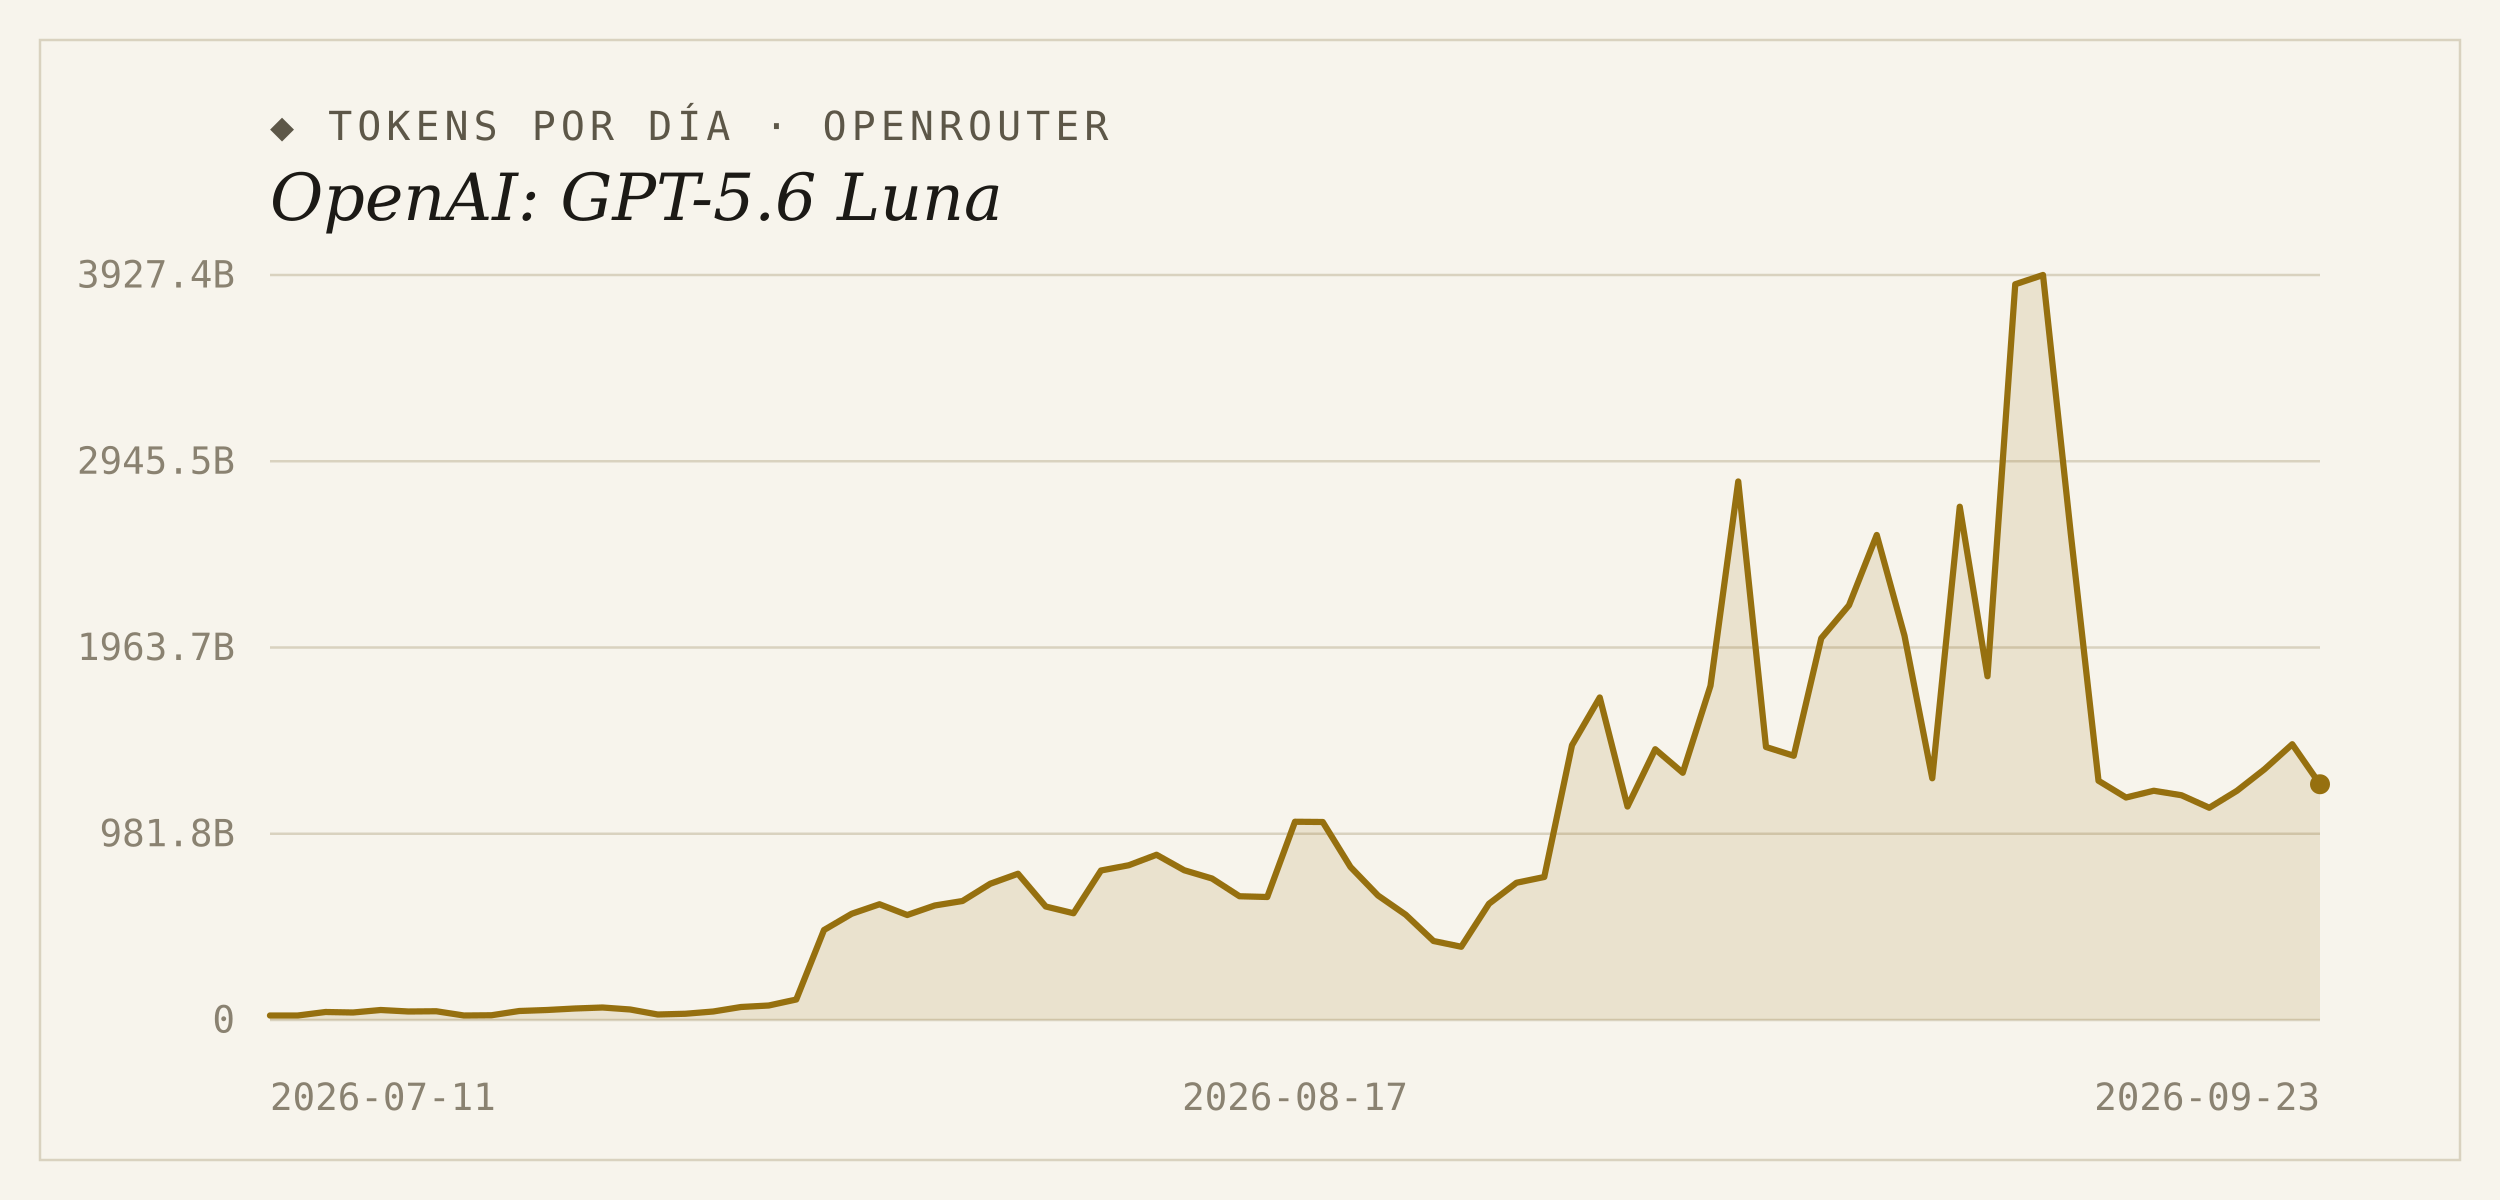
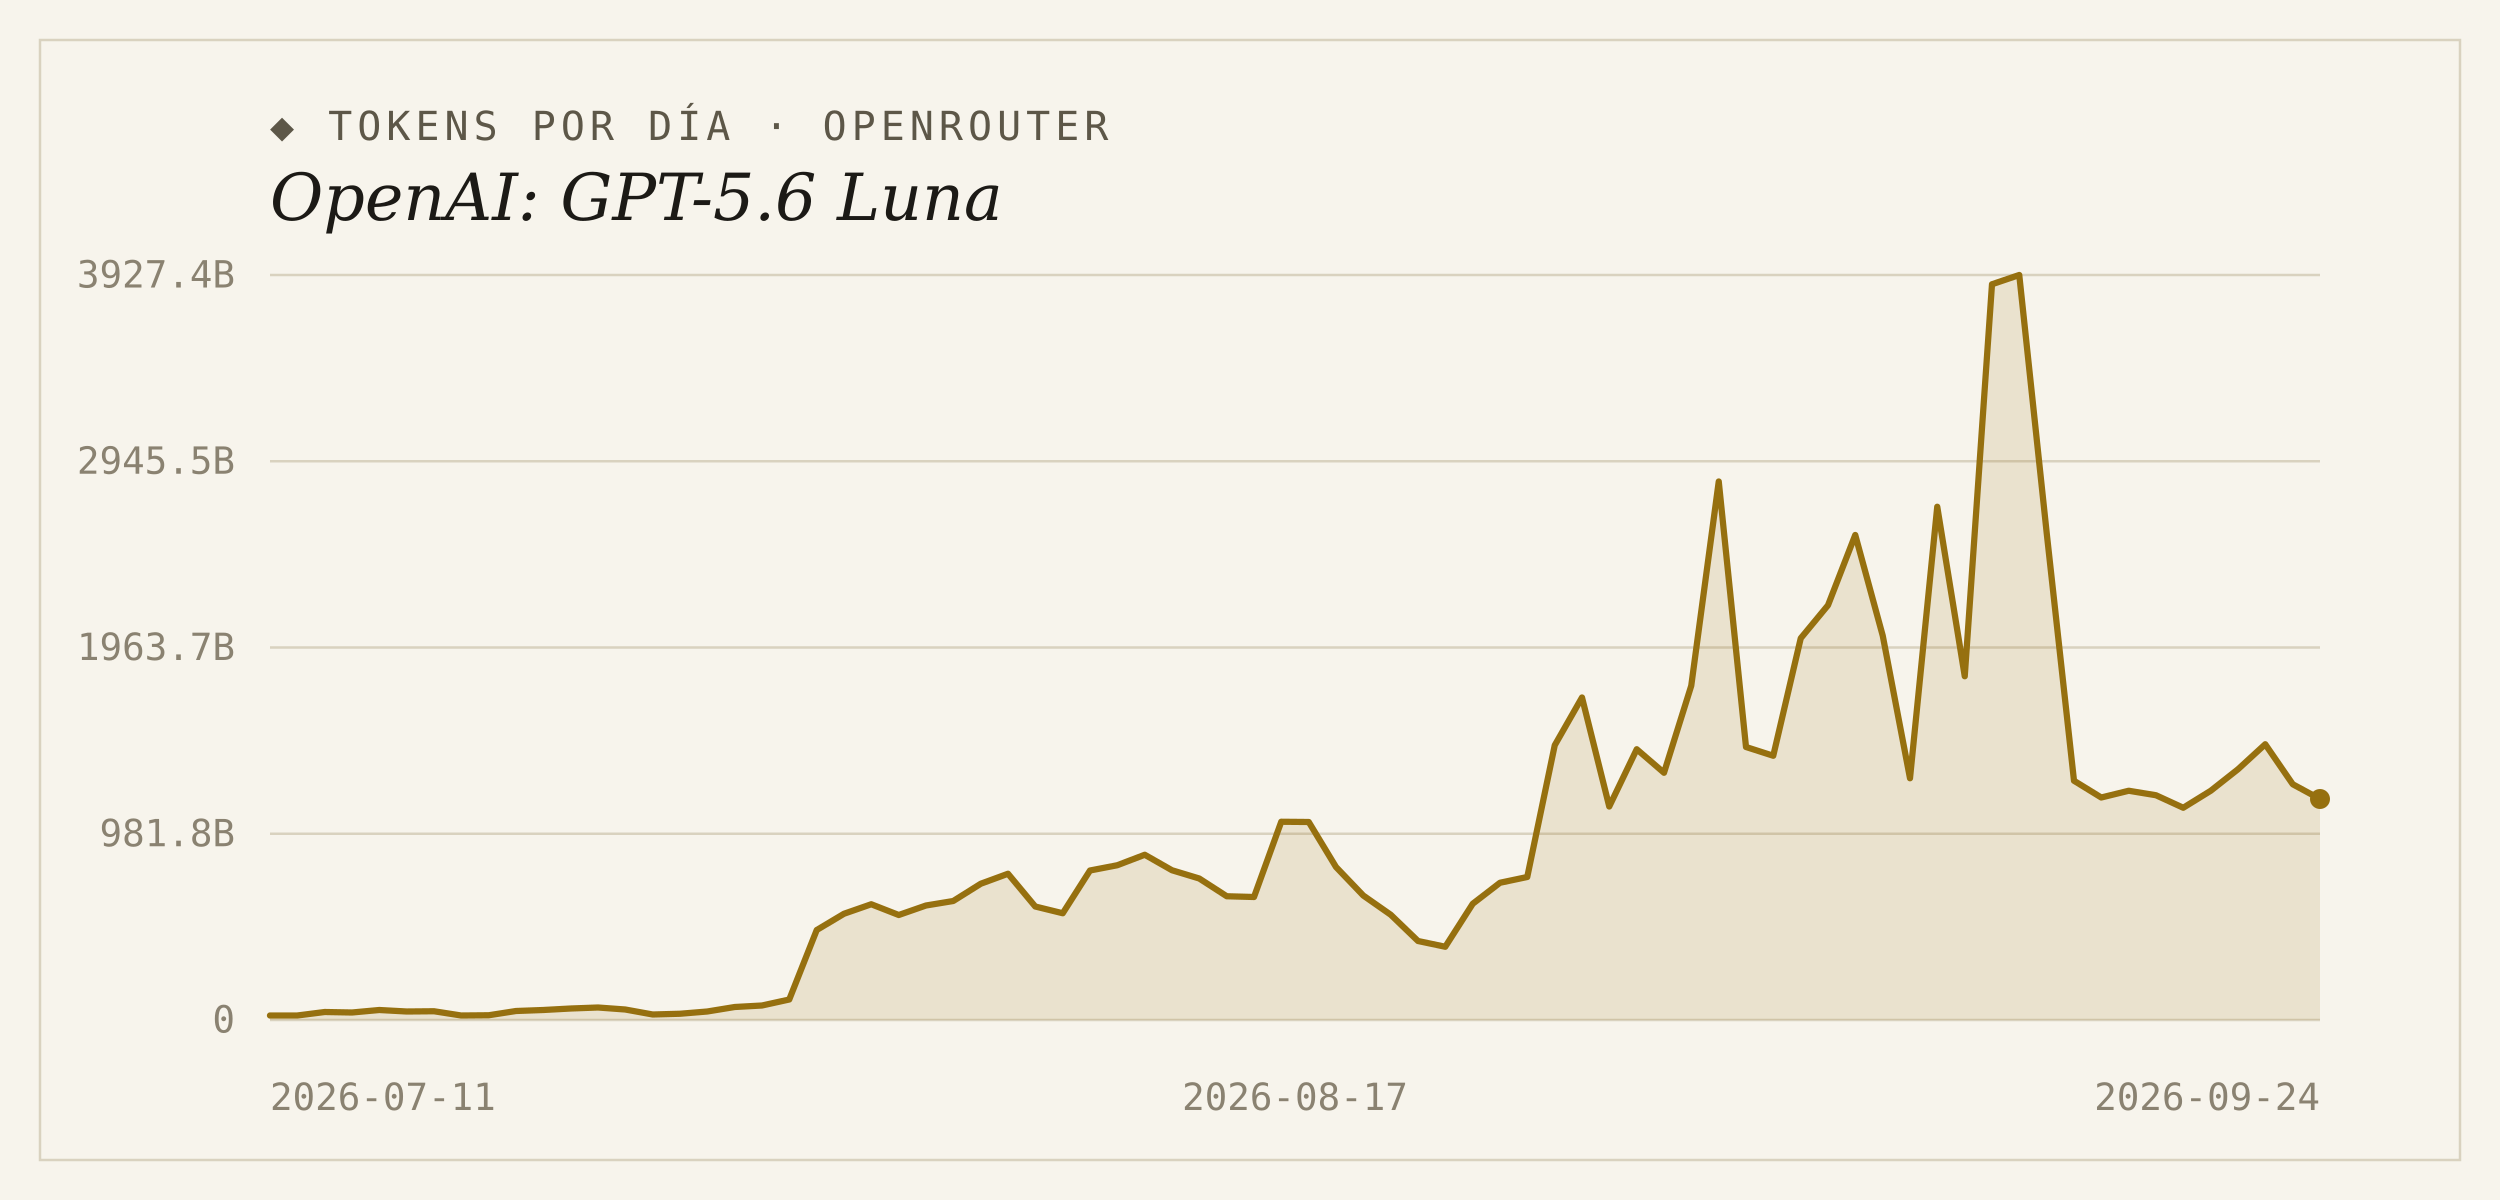
<svg xmlns="http://www.w3.org/2000/svg" width="1000" height="480" viewBox="0 0 1000 480">
  <rect width="1000" height="480" fill="#f7f4ec" />
  <rect x="16" y="16" width="968" height="448" fill="none" stroke="#d9d2bf" stroke-width="1" />
  <text x="108" y="56" font-family="'DejaVu Sans Mono', Consolas, monospace" font-size="16" letter-spacing="2" fill="#5d5748">◆ TOKENS POR DÍA · OPENROUTER</text>
  <text x="108" y="88" font-family="Georgia, 'DejaVu Serif', serif" font-size="26" font-style="italic" fill="#1c1a16">OpenAI: GPT-5.6 Luna</text>
  <line x1="108" y1="408.0" x2="928" y2="408.0" stroke="#d9d2bf" stroke-width="1" />
  <text x="94" y="413" text-anchor="end" font-family="'DejaVu Sans Mono', Consolas, monospace" font-size="15" fill="#8a8271">0</text>
  <line x1="108" y1="333.5" x2="928" y2="333.5" stroke="#d9d2bf" stroke-width="1" />
  <text x="94" y="338.5" text-anchor="end" font-family="'DejaVu Sans Mono', Consolas, monospace" font-size="15" fill="#8a8271">981.8B</text>
  <line x1="108" y1="259.0" x2="928" y2="259.0" stroke="#d9d2bf" stroke-width="1" />
  <text x="94" y="264" text-anchor="end" font-family="'DejaVu Sans Mono', Consolas, monospace" font-size="15" fill="#8a8271">1963.7B</text>
  <line x1="108" y1="184.5" x2="928" y2="184.5" stroke="#d9d2bf" stroke-width="1" />
  <text x="94" y="189.5" text-anchor="end" font-family="'DejaVu Sans Mono', Consolas, monospace" font-size="15" fill="#8a8271">2945.5B</text>
  <line x1="108" y1="110.0" x2="928" y2="110.0" stroke="#d9d2bf" stroke-width="1" />
  <text x="94" y="115" text-anchor="end" font-family="'DejaVu Sans Mono', Consolas, monospace" font-size="15" fill="#8a8271">3927.4B</text>
-   <path d="M 108,408.0 L 108.0,406.2 L 119.1,406.2 L 130.2,404.8 L 141.2,405.0 L 152.3,404.0 L 163.4,404.6 L 174.5,404.5 L 185.6,406.2 L 196.6,406.1 L 207.7,404.4 L 218.8,404.0 L 229.9,403.4 L 241.0,403.0 L 252.1,403.8 L 263.1,405.8 L 274.2,405.5 L 285.3,404.6 L 296.4,402.8 L 307.5,402.2 L 318.5,399.8 L 329.6,372.0 L 340.7,365.5 L 351.8,361.7 L 362.9,366.0 L 373.9,362.2 L 385.0,360.4 L 396.1,353.5 L 407.2,349.5 L 418.3,362.6 L 429.4,365.3 L 440.4,348.2 L 451.5,346.1 L 462.6,341.9 L 473.7,348.1 L 484.8,351.4 L 495.8,358.5 L 506.9,358.8 L 518.0,328.7 L 529.1,328.8 L 540.2,346.8 L 551.2,358.2 L 562.3,365.9 L 573.4,376.4 L 584.5,378.7 L 595.6,361.5 L 606.6,353.1 L 617.7,350.8 L 628.8,298.1 L 639.9,279.0 L 651.0,322.6 L 662.1,299.7 L 673.1,309.1 L 684.2,274.3 L 695.3,192.6 L 706.4,298.8 L 717.5,302.3 L 728.5,255.3 L 739.6,242.1 L 750.7,214.0 L 761.8,254.3 L 772.9,311.3 L 783.9,202.7 L 795.0,270.5 L 806.1,113.7 L 817.2,110.0 L 828.3,213.4 L 839.4,312.3 L 850.4,319.0 L 861.5,316.3 L 872.6,318.1 L 883.7,323.1 L 894.8,316.3 L 905.8,307.7 L 916.9,297.7 L 928.0,313.7 L 928.0,408.0 Z" fill="#96700f" fill-opacity="0.14" />
-   <polyline points="108.0,406.2 119.1,406.2 130.2,404.8 141.2,405.0 152.3,404.0 163.4,404.6 174.5,404.5 185.6,406.2 196.6,406.1 207.7,404.4 218.8,404.0 229.9,403.4 241.0,403.0 252.1,403.8 263.1,405.8 274.2,405.5 285.3,404.6 296.4,402.8 307.5,402.2 318.5,399.8 329.6,372.0 340.7,365.5 351.8,361.7 362.9,366.0 373.9,362.2 385.0,360.4 396.1,353.5 407.2,349.5 418.3,362.6 429.4,365.3 440.4,348.2 451.5,346.1 462.6,341.9 473.7,348.1 484.8,351.4 495.8,358.5 506.9,358.8 518.0,328.7 529.1,328.8 540.2,346.8 551.2,358.2 562.3,365.9 573.4,376.4 584.5,378.7 595.6,361.5 606.6,353.1 617.7,350.8 628.8,298.1 639.9,279.0 651.0,322.6 662.1,299.7 673.1,309.1 684.2,274.3 695.3,192.6 706.4,298.8 717.5,302.3 728.5,255.3 739.6,242.1 750.7,214.0 761.8,254.3 772.9,311.3 783.9,202.7 795.0,270.5 806.1,113.7 817.2,110.0 828.3,213.4 839.4,312.3 850.4,319.0 861.5,316.3 872.6,318.1 883.7,323.1 894.8,316.3 905.8,307.7 916.9,297.7 928.0,313.7" fill="none" stroke="#96700f" stroke-width="2.5" stroke-linejoin="round" stroke-linecap="round" />
-   <circle cx="928.0" cy="313.7" r="4" fill="#96700f" />
+   <path d="M 108,408.0 L 108.0,406.2 L 118.9,406.2 L 129.9,404.8 L 140.8,405.0 L 151.7,404.0 L 162.7,404.6 L 173.6,404.5 L 184.5,406.2 L 195.5,406.1 L 206.4,404.4 L 217.3,404.0 L 228.3,403.4 L 239.2,403.0 L 250.1,403.8 L 261.1,405.8 L 272.0,405.5 L 282.9,404.6 L 293.9,402.8 L 304.8,402.2 L 315.7,399.8 L 326.7,372.0 L 337.6,365.5 L 348.5,361.7 L 359.5,366.0 L 370.4,362.2 L 381.3,360.4 L 392.3,353.5 L 403.2,349.5 L 414.1,362.6 L 425.1,365.3 L 436.0,348.2 L 446.9,346.1 L 457.9,341.9 L 468.8,348.1 L 479.7,351.4 L 490.7,358.5 L 501.6,358.8 L 512.5,328.7 L 523.5,328.8 L 534.4,346.8 L 545.3,358.2 L 556.3,365.9 L 567.2,376.4 L 578.1,378.7 L 589.1,361.5 L 600.0,353.1 L 610.9,350.8 L 621.9,298.1 L 632.8,279.0 L 643.7,322.6 L 654.7,299.7 L 665.6,309.1 L 676.5,274.3 L 687.5,192.6 L 698.4,298.8 L 709.3,302.3 L 720.3,255.3 L 731.2,242.1 L 742.1,214.0 L 753.1,254.3 L 764.0,311.3 L 774.9,202.7 L 785.9,270.5 L 796.8,113.7 L 807.7,110.0 L 818.7,213.4 L 829.6,312.3 L 840.5,319.0 L 851.5,316.3 L 862.4,318.1 L 873.3,323.1 L 884.3,316.3 L 895.2,307.7 L 906.1,297.7 L 917.1,313.7 L 928.0,319.6 L 928.0,408.0 Z" fill="#96700f" fill-opacity="0.14" />
+   <polyline points="108.0,406.2 118.9,406.2 129.9,404.8 140.8,405.0 151.7,404.0 162.7,404.6 173.6,404.5 184.5,406.2 195.5,406.1 206.4,404.4 217.3,404.0 228.3,403.4 239.2,403.0 250.1,403.8 261.1,405.8 272.0,405.5 282.9,404.6 293.9,402.8 304.8,402.2 315.7,399.8 326.7,372.0 337.6,365.5 348.5,361.7 359.5,366.0 370.4,362.2 381.3,360.4 392.3,353.5 403.2,349.5 414.1,362.6 425.1,365.3 436.0,348.2 446.9,346.1 457.9,341.9 468.8,348.1 479.7,351.4 490.7,358.5 501.6,358.8 512.5,328.7 523.5,328.8 534.4,346.8 545.3,358.2 556.3,365.9 567.2,376.4 578.1,378.7 589.1,361.5 600.0,353.1 610.9,350.8 621.9,298.1 632.8,279.0 643.7,322.6 654.7,299.7 665.6,309.1 676.5,274.3 687.5,192.6 698.4,298.8 709.3,302.3 720.3,255.3 731.2,242.1 742.1,214.0 753.1,254.3 764.0,311.3 774.9,202.7 785.9,270.5 796.8,113.7 807.7,110.0 818.7,213.4 829.6,312.3 840.5,319.0 851.5,316.3 862.4,318.1 873.3,323.1 884.3,316.3 895.2,307.7 906.1,297.7 917.1,313.7 928.0,319.6" fill="none" stroke="#96700f" stroke-width="2.5" stroke-linejoin="round" stroke-linecap="round" />
+   <circle cx="928.0" cy="319.6" r="4" fill="#96700f" />
  <text x="108" y="444" text-anchor="start" font-family="'DejaVu Sans Mono', Consolas, monospace" font-size="15" fill="#8a8271">2026-07-11</text>
  <text x="518" y="444" text-anchor="middle" font-family="'DejaVu Sans Mono', Consolas, monospace" font-size="15" fill="#8a8271">2026-08-17</text>
-   <text x="928" y="444" text-anchor="end" font-family="'DejaVu Sans Mono', Consolas, monospace" font-size="15" fill="#8a8271">2026-09-23</text>
+   <text x="928" y="444" text-anchor="end" font-family="'DejaVu Sans Mono', Consolas, monospace" font-size="15" fill="#8a8271">2026-09-24</text>
</svg>
